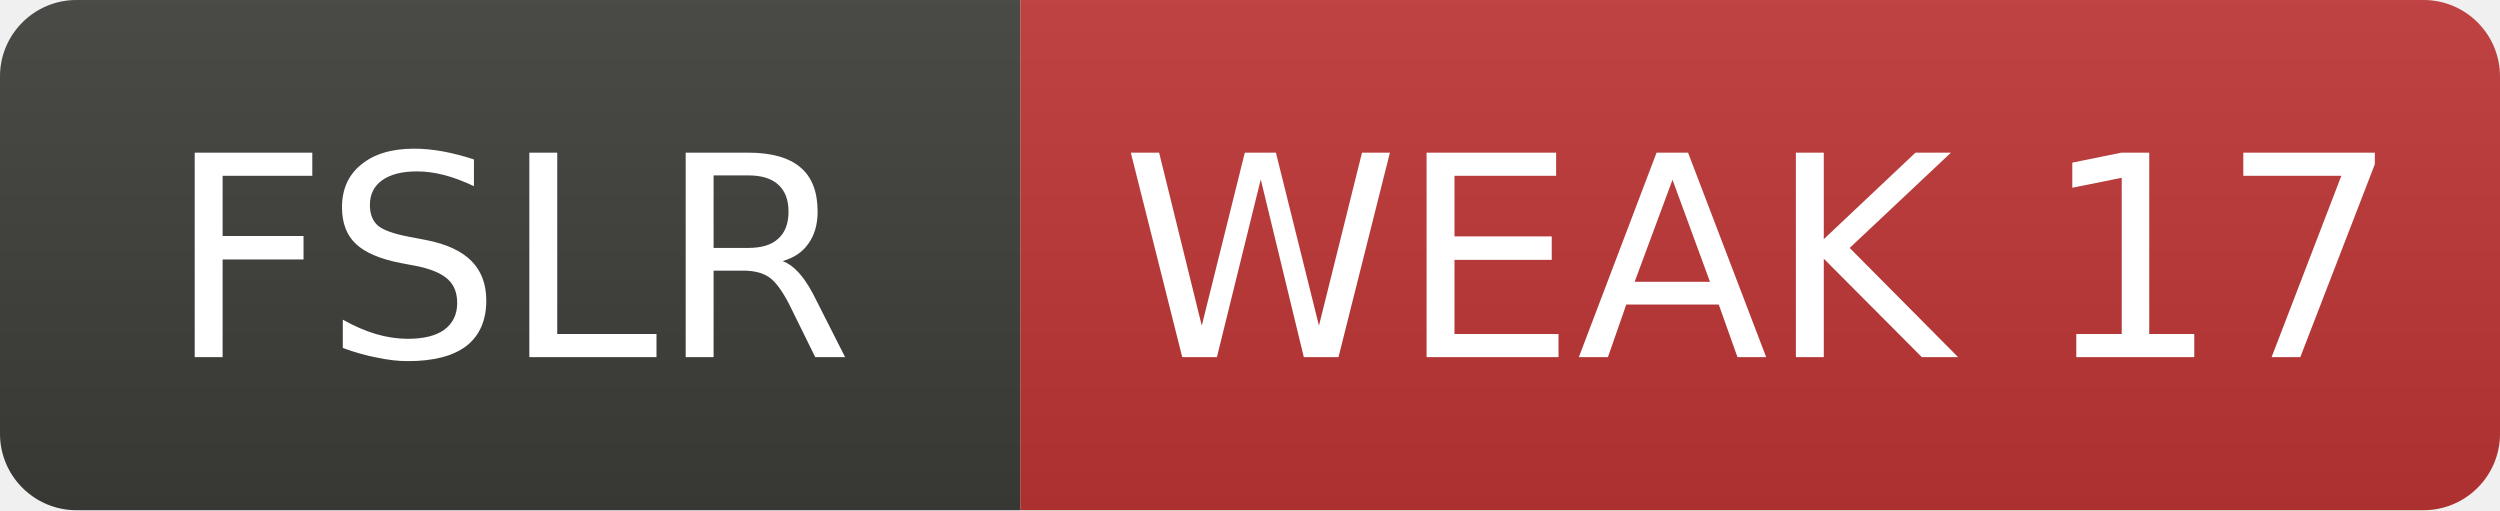
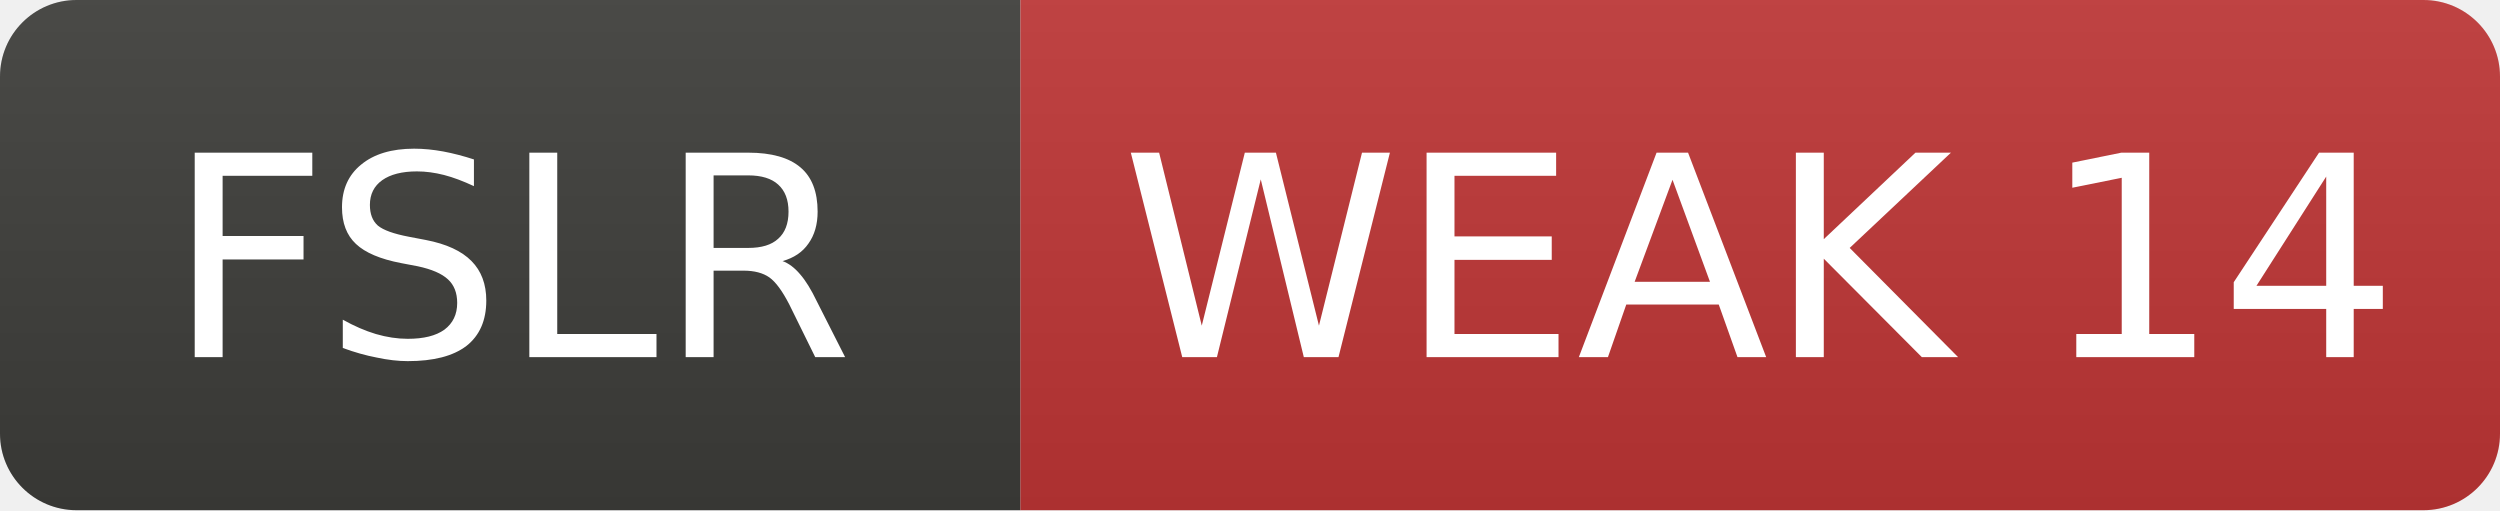
- <svg xmlns="http://www.w3.org/2000/svg" width="98" height="20" role="img" aria-label="FSLR: WEAK 17">
+ <svg xmlns="http://www.w3.org/2000/svg" width="98" height="20" role="img" aria-label="FSLR: WEAK 14">
  <linearGradient id="s" x2="0" y2="100%">
    <stop offset="0" stop-color="#bbb" stop-opacity=".1" />
    <stop offset="1" stop-opacity=".1" />
  </linearGradient>
  <clipPath id="r">
    <rect width="98" height="20" rx="3" fill="#fff" />
  </clipPath>
  <g clip-path="url(#r)">
    <rect width="40" height="20" fill="#3d3d3a" />
    <rect x="40" width="58" height="20" fill="#c03636" />
    <rect width="98" height="20" fill="url(#s)" />
  </g>
  <g fill="#fff" text-anchor="middle" font-family="Verdana,Geneva,DejaVu Sans,sans-serif" font-size="11">
    <text x="20.0" y="14">FSLR</text>
-     <text x="69.0" y="14">WEAK 17</text>
+     <text x="69.0" y="14">WEAK 14</text>
  </g>
</svg>
